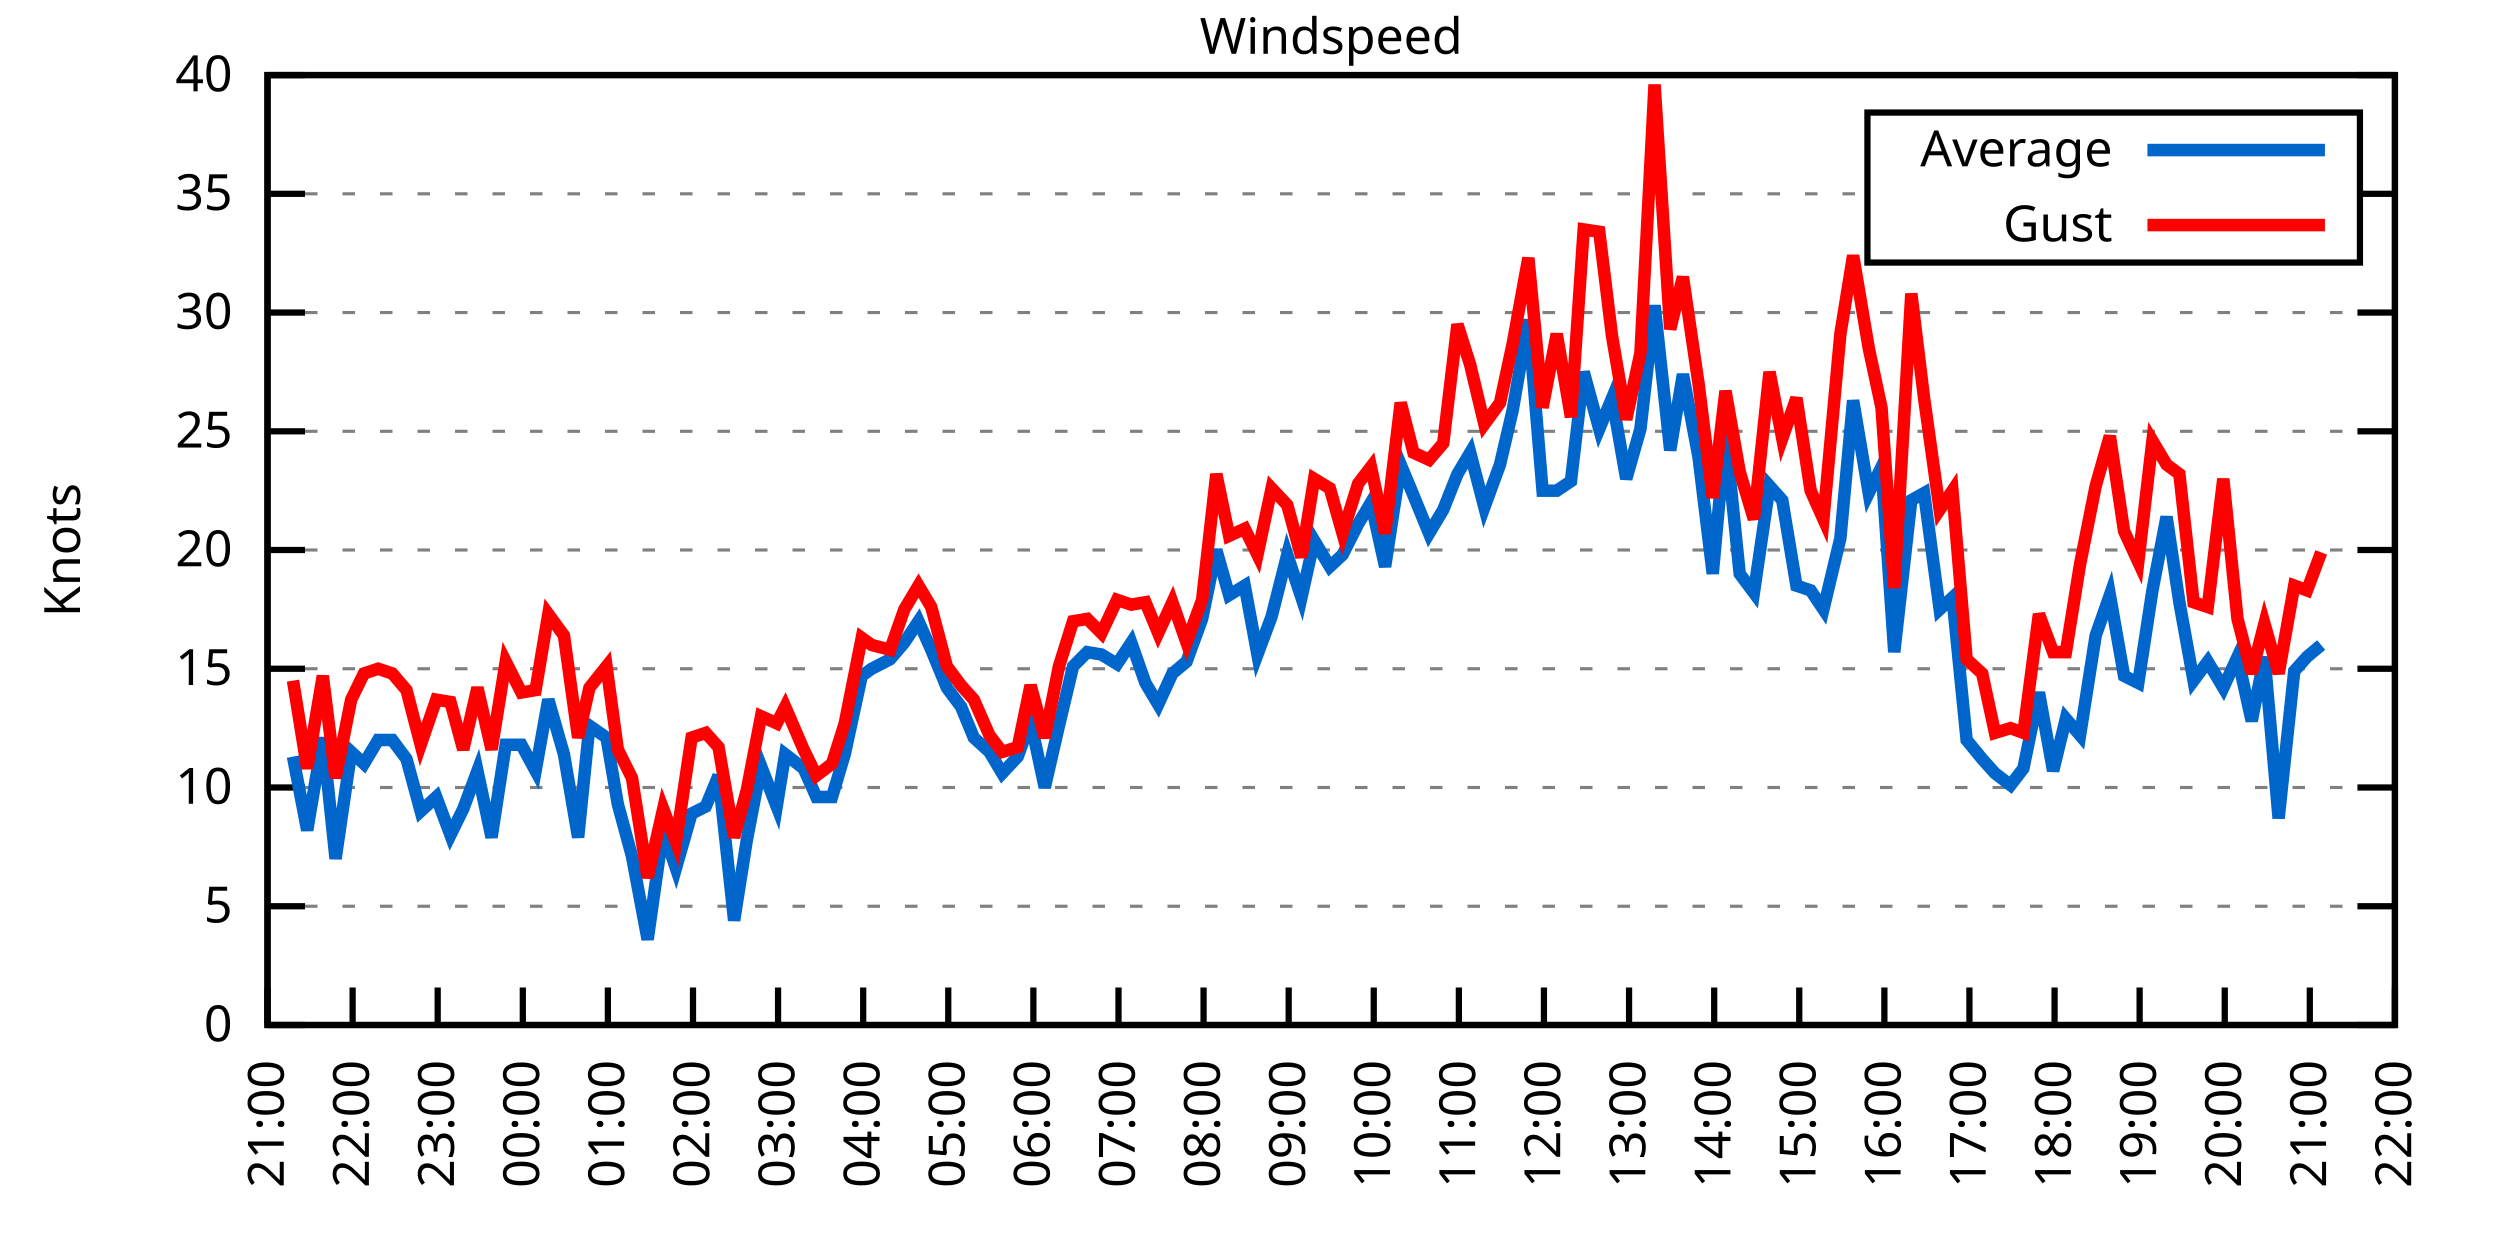
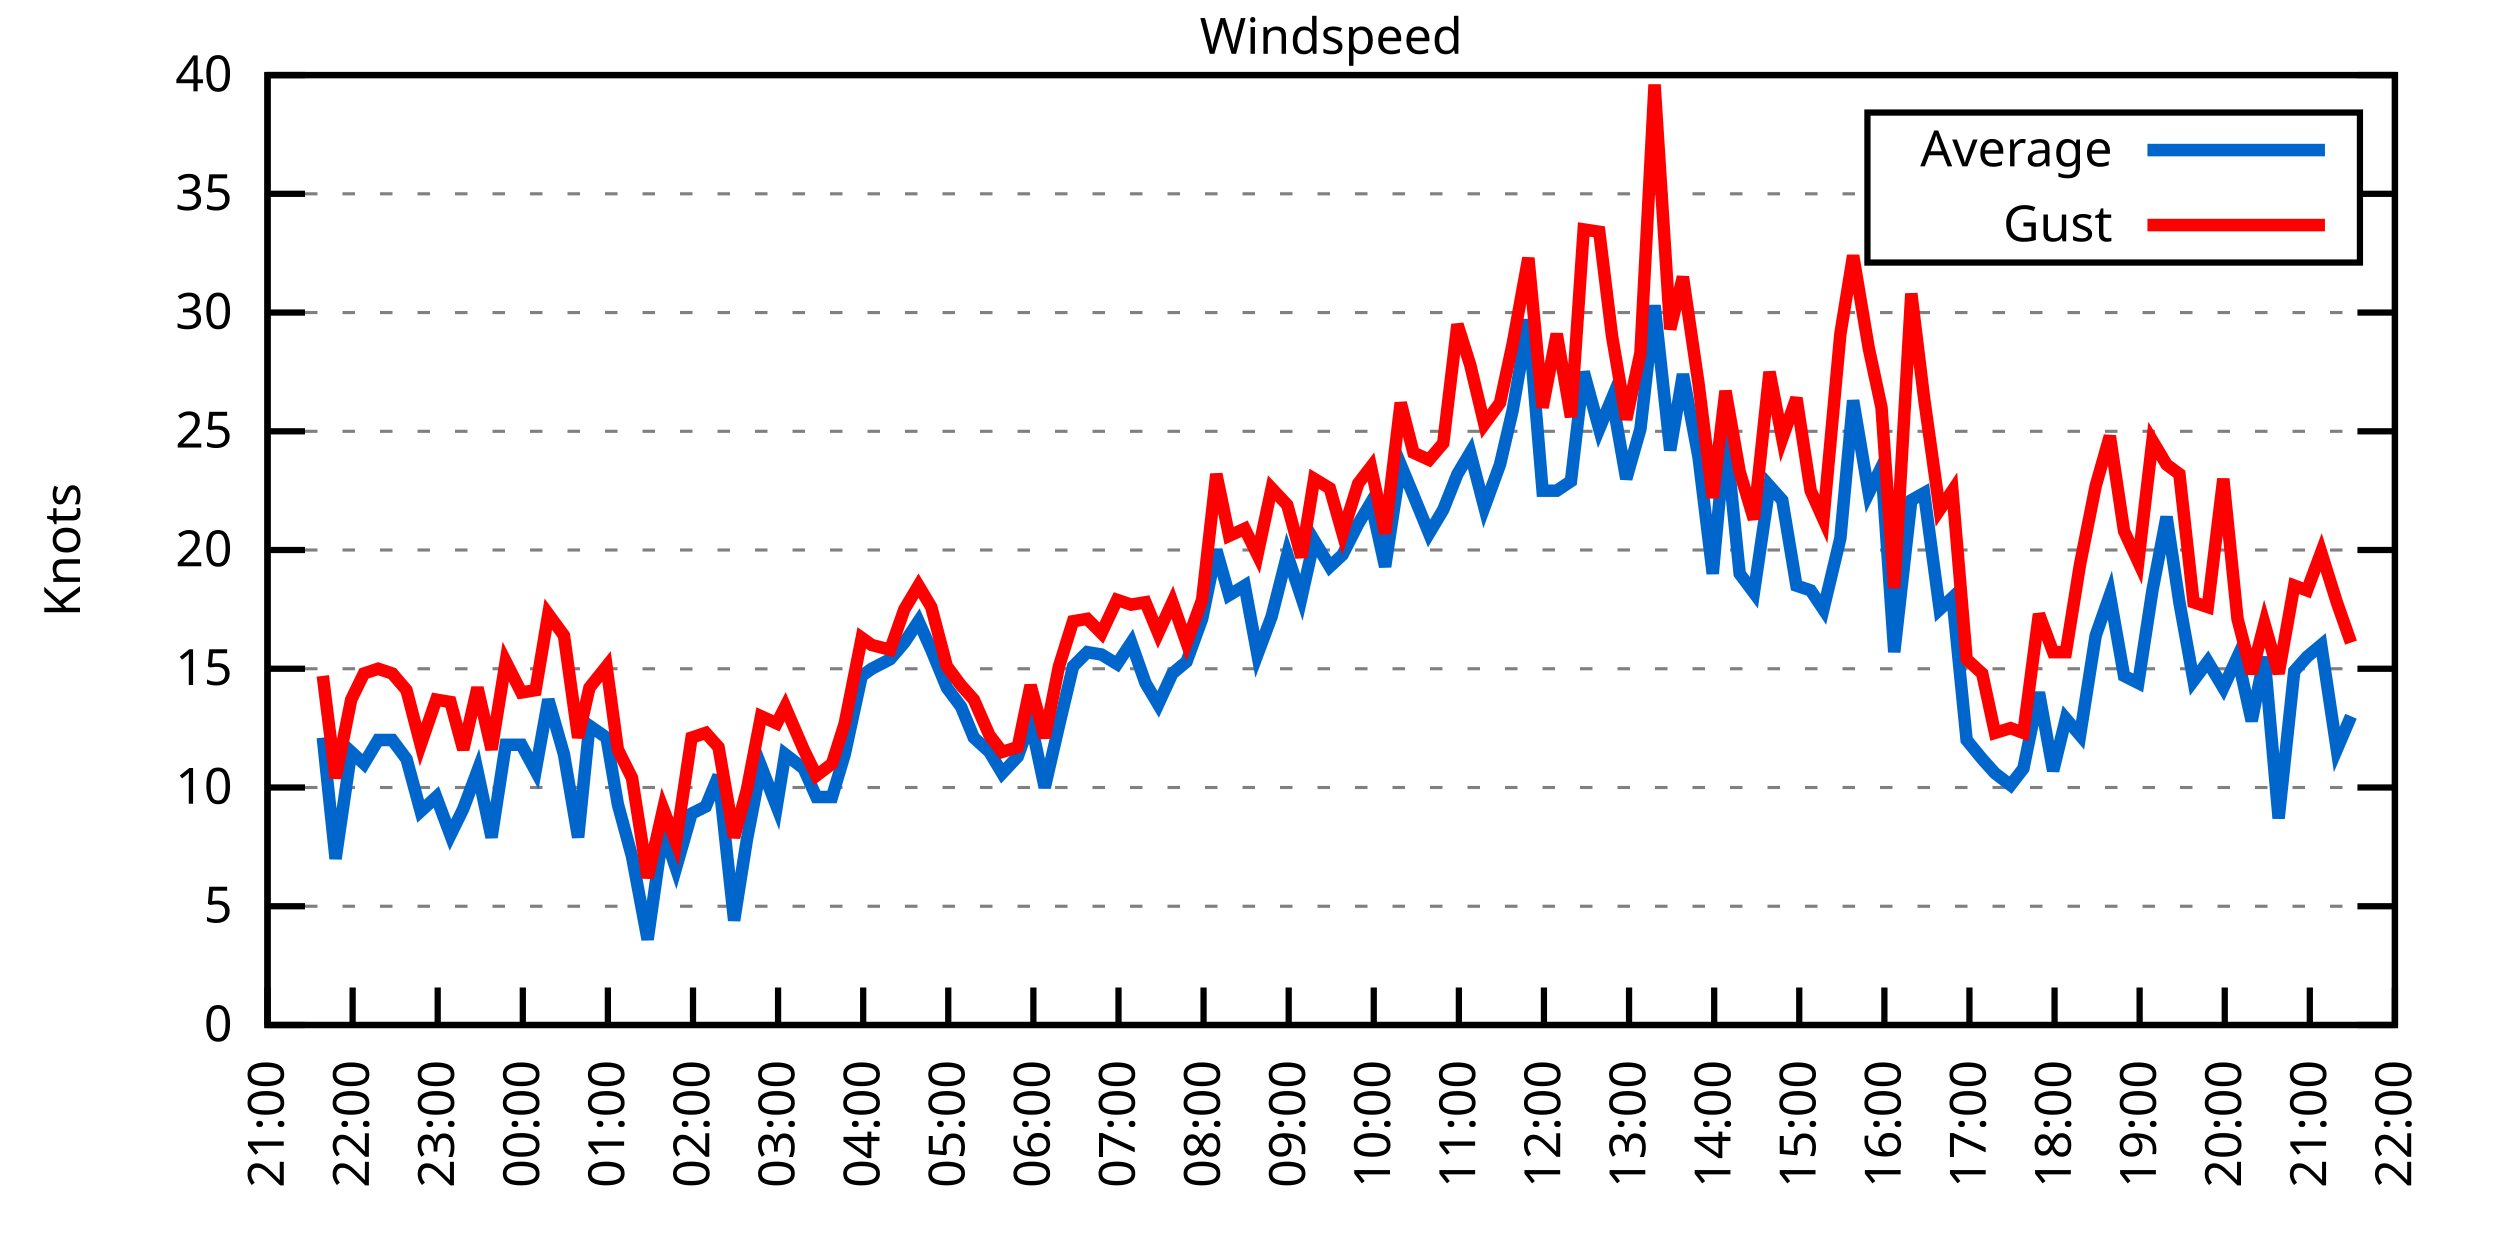
<svg xmlns="http://www.w3.org/2000/svg" xmlns:xlink="http://www.w3.org/1999/xlink" width="400" height="200" viewBox="0 0 400 200">
  <g id="gnuplot_canvas">
    <rect x="0" y="0" width="400" height="200" fill="none" />
    <defs>
      <circle id="gpDot" r="0.5" stroke-width="0.5" stroke="currentColor" />
      <path id="gpPt0" stroke-width="0.333" stroke="currentColor" d="M-1,0 h2 M0,-1 v2" />
      <path id="gpPt1" stroke-width="0.333" stroke="currentColor" d="M-1,-1 L1,1 M1,-1 L-1,1" />
      <path id="gpPt2" stroke-width="0.333" stroke="currentColor" d="M-1,0 L1,0 M0,-1 L0,1 M-1,-1 L1,1 M-1,1 L1,-1" />
      <rect id="gpPt3" stroke-width="0.333" stroke="currentColor" x="-1" y="-1" width="2" height="2" />
      <rect id="gpPt4" stroke-width="0.333" stroke="currentColor" fill="currentColor" x="-1" y="-1" width="2" height="2" />
      <circle id="gpPt5" stroke-width="0.333" stroke="currentColor" cx="0" cy="0" r="1" />
      <use xlink:href="#gpPt5" id="gpPt6" fill="currentColor" stroke="none" />
      <path id="gpPt7" stroke-width="0.333" stroke="currentColor" d="M0,-1.33 L-1.33,0.67 L1.33,0.67 z" />
      <use xlink:href="#gpPt7" id="gpPt8" fill="currentColor" stroke="none" />
      <use xlink:href="#gpPt7" id="gpPt9" stroke="currentColor" transform="rotate(180)" />
      <use xlink:href="#gpPt9" id="gpPt10" fill="currentColor" stroke="none" />
      <use xlink:href="#gpPt3" id="gpPt11" stroke="currentColor" transform="rotate(45)" />
      <use xlink:href="#gpPt11" id="gpPt12" fill="currentColor" stroke="none" />
      <path id="gpPt13" stroke-width="0.333" stroke="currentColor" d="M0,1.330 L1.265,0.411 L0.782,-1.067 L-0.782,-1.076 L-1.265,0.411 z" />
      <use xlink:href="#gpPt13" id="gpPt14" fill="currentColor" stroke="none" />
      <filter id="textbox" filterUnits="objectBoundingBox" x="0" y="0" height="1" width="1">
        <feFlood flood-color="white" flood-opacity="1" result="bgnd" />
        <feComposite in="SourceGraphic" in2="bgnd" operator="atop" />
      </filter>
      <filter id="greybox" filterUnits="objectBoundingBox" x="0" y="0" height="1" width="1">
        <feFlood flood-color="lightgrey" flood-opacity="1" result="grey" />
        <feComposite in="SourceGraphic" in2="grey" operator="atop" />
      </filter>
    </defs>
    <g fill="none" color="white" stroke="currentColor" stroke-width="1.00" stroke-linecap="butt" stroke-linejoin="miter">
</g>
    <g fill="none" color="black" stroke="currentColor" stroke-width="1.00" stroke-linecap="butt" stroke-linejoin="miter">
      <g stroke="none" shape-rendering="crispEdges">
        <polygon fill="rgb(255, 255, 255)" points="42.80,164.00 383.18,164.00 383.18,12.02 42.80,12.02 " />
      </g>
    </g>
    <g fill="none" color="black" stroke="currentColor" stroke-width="1.00" stroke-linecap="butt" stroke-linejoin="miter">
</g>
    <g fill="none" color="black" stroke="black" stroke-width="0.50" stroke-linecap="butt" stroke-linejoin="miter">
</g>
    <g fill="none" color="gray" stroke="currentColor" stroke-width="0.50" stroke-linecap="butt" stroke-linejoin="miter">
      <path stroke="gray" stroke-dasharray="2,4" class="gridline" d="M42.80,164.00 L383.19,164.00  " />
    </g>
    <g fill="none" color="gray" stroke="gray" stroke-width="1.00" stroke-linecap="butt" stroke-linejoin="miter">
</g>
    <g fill="none" color="black" stroke="currentColor" stroke-width="1.00" stroke-linecap="butt" stroke-linejoin="miter">
      <path stroke="black" d="M42.80,164.00 L48.80,164.00 M383.19,164.00 L377.19,164.00  " />
      <g transform="translate(37.20,166.60)" stroke="none" fill="black" font-family="Sans" font-size="8.00" text-anchor="end">
        <text>
          <tspan font-family="Sans"> 0</tspan>
        </text>
      </g>
    </g>
    <g fill="none" color="black" stroke="currentColor" stroke-width="1.00" stroke-linecap="butt" stroke-linejoin="miter">
</g>
    <g fill="none" color="black" stroke="black" stroke-width="0.50" stroke-linecap="butt" stroke-linejoin="miter">
</g>
    <g fill="none" color="gray" stroke="currentColor" stroke-width="0.50" stroke-linecap="butt" stroke-linejoin="miter">
      <path stroke="gray" stroke-dasharray="2,4" class="gridline" d="M42.80,145.00 L383.19,145.00  " />
    </g>
    <g fill="none" color="gray" stroke="gray" stroke-width="1.00" stroke-linecap="butt" stroke-linejoin="miter">
</g>
    <g fill="none" color="black" stroke="currentColor" stroke-width="1.00" stroke-linecap="butt" stroke-linejoin="miter">
      <path stroke="black" d="M42.80,145.00 L48.80,145.00 M383.19,145.00 L377.19,145.00  " />
      <g transform="translate(37.20,147.60)" stroke="none" fill="black" font-family="Sans" font-size="8.00" text-anchor="end">
        <text>
          <tspan font-family="Sans"> 5</tspan>
        </text>
      </g>
    </g>
    <g fill="none" color="black" stroke="currentColor" stroke-width="1.00" stroke-linecap="butt" stroke-linejoin="miter">
</g>
    <g fill="none" color="black" stroke="black" stroke-width="0.50" stroke-linecap="butt" stroke-linejoin="miter">
</g>
    <g fill="none" color="gray" stroke="currentColor" stroke-width="0.50" stroke-linecap="butt" stroke-linejoin="miter">
      <path stroke="gray" stroke-dasharray="2,4" class="gridline" d="M42.80,126.00 L383.19,126.00  " />
    </g>
    <g fill="none" color="gray" stroke="gray" stroke-width="1.00" stroke-linecap="butt" stroke-linejoin="miter">
</g>
    <g fill="none" color="black" stroke="currentColor" stroke-width="1.00" stroke-linecap="butt" stroke-linejoin="miter">
      <path stroke="black" d="M42.80,126.00 L48.80,126.00 M383.19,126.00 L377.19,126.00  " />
      <g transform="translate(37.20,128.60)" stroke="none" fill="black" font-family="Sans" font-size="8.00" text-anchor="end">
        <text>
          <tspan font-family="Sans"> 10</tspan>
        </text>
      </g>
    </g>
    <g fill="none" color="black" stroke="currentColor" stroke-width="1.00" stroke-linecap="butt" stroke-linejoin="miter">
</g>
    <g fill="none" color="black" stroke="black" stroke-width="0.50" stroke-linecap="butt" stroke-linejoin="miter">
</g>
    <g fill="none" color="gray" stroke="currentColor" stroke-width="0.50" stroke-linecap="butt" stroke-linejoin="miter">
      <path stroke="gray" stroke-dasharray="2,4" class="gridline" d="M42.80,107.00 L383.19,107.00  " />
    </g>
    <g fill="none" color="gray" stroke="gray" stroke-width="1.00" stroke-linecap="butt" stroke-linejoin="miter">
</g>
    <g fill="none" color="black" stroke="currentColor" stroke-width="1.00" stroke-linecap="butt" stroke-linejoin="miter">
      <path stroke="black" d="M42.80,107.00 L48.80,107.00 M383.19,107.00 L377.19,107.00  " />
      <g transform="translate(37.20,109.60)" stroke="none" fill="black" font-family="Sans" font-size="8.00" text-anchor="end">
        <text>
          <tspan font-family="Sans"> 15</tspan>
        </text>
      </g>
    </g>
    <g fill="none" color="black" stroke="currentColor" stroke-width="1.00" stroke-linecap="butt" stroke-linejoin="miter">
</g>
    <g fill="none" color="black" stroke="black" stroke-width="0.50" stroke-linecap="butt" stroke-linejoin="miter">
</g>
    <g fill="none" color="gray" stroke="currentColor" stroke-width="0.50" stroke-linecap="butt" stroke-linejoin="miter">
      <path stroke="gray" stroke-dasharray="2,4" class="gridline" d="M42.80,88.00 L383.19,88.00  " />
    </g>
    <g fill="none" color="gray" stroke="gray" stroke-width="1.00" stroke-linecap="butt" stroke-linejoin="miter">
</g>
    <g fill="none" color="black" stroke="currentColor" stroke-width="1.00" stroke-linecap="butt" stroke-linejoin="miter">
      <path stroke="black" d="M42.80,88.00 L48.80,88.00 M383.19,88.00 L377.19,88.00  " />
      <g transform="translate(37.20,90.60)" stroke="none" fill="black" font-family="Sans" font-size="8.00" text-anchor="end">
        <text>
          <tspan font-family="Sans"> 20</tspan>
        </text>
      </g>
    </g>
    <g fill="none" color="black" stroke="currentColor" stroke-width="1.00" stroke-linecap="butt" stroke-linejoin="miter">
</g>
    <g fill="none" color="black" stroke="black" stroke-width="0.50" stroke-linecap="butt" stroke-linejoin="miter">
</g>
    <g fill="none" color="gray" stroke="currentColor" stroke-width="0.50" stroke-linecap="butt" stroke-linejoin="miter">
      <path stroke="gray" stroke-dasharray="2,4" class="gridline" d="M42.80,69.01 L383.19,69.01  " />
    </g>
    <g fill="none" color="gray" stroke="gray" stroke-width="1.00" stroke-linecap="butt" stroke-linejoin="miter">
</g>
    <g fill="none" color="black" stroke="currentColor" stroke-width="1.00" stroke-linecap="butt" stroke-linejoin="miter">
      <path stroke="black" d="M42.80,69.01 L48.80,69.01 M383.19,69.01 L377.19,69.01  " />
      <g transform="translate(37.20,71.61)" stroke="none" fill="black" font-family="Sans" font-size="8.00" text-anchor="end">
        <text>
          <tspan font-family="Sans"> 25</tspan>
        </text>
      </g>
    </g>
    <g fill="none" color="black" stroke="currentColor" stroke-width="1.00" stroke-linecap="butt" stroke-linejoin="miter">
</g>
    <g fill="none" color="black" stroke="black" stroke-width="0.50" stroke-linecap="butt" stroke-linejoin="miter">
</g>
    <g fill="none" color="gray" stroke="currentColor" stroke-width="0.50" stroke-linecap="butt" stroke-linejoin="miter">
      <path stroke="gray" stroke-dasharray="2,4" class="gridline" d="M42.80,50.01 L383.19,50.01  " />
    </g>
    <g fill="none" color="gray" stroke="gray" stroke-width="1.00" stroke-linecap="butt" stroke-linejoin="miter">
</g>
    <g fill="none" color="black" stroke="currentColor" stroke-width="1.00" stroke-linecap="butt" stroke-linejoin="miter">
      <path stroke="black" d="M42.80,50.01 L48.80,50.01 M383.19,50.01 L377.19,50.01  " />
      <g transform="translate(37.20,52.61)" stroke="none" fill="black" font-family="Sans" font-size="8.00" text-anchor="end">
        <text>
          <tspan font-family="Sans"> 30</tspan>
        </text>
      </g>
    </g>
    <g fill="none" color="black" stroke="currentColor" stroke-width="1.00" stroke-linecap="butt" stroke-linejoin="miter">
</g>
    <g fill="none" color="black" stroke="black" stroke-width="0.50" stroke-linecap="butt" stroke-linejoin="miter">
</g>
    <g fill="none" color="gray" stroke="currentColor" stroke-width="0.50" stroke-linecap="butt" stroke-linejoin="miter">
      <path stroke="gray" stroke-dasharray="2,4" class="gridline" d="M42.80,31.01 L298.79,31.01 M377.59,31.01 L383.19,31.01  " />
    </g>
    <g fill="none" color="gray" stroke="gray" stroke-width="1.00" stroke-linecap="butt" stroke-linejoin="miter">
</g>
    <g fill="none" color="black" stroke="currentColor" stroke-width="1.00" stroke-linecap="butt" stroke-linejoin="miter">
      <path stroke="black" d="M42.80,31.01 L48.80,31.01 M383.19,31.01 L377.19,31.01  " />
      <g transform="translate(37.20,33.61)" stroke="none" fill="black" font-family="Sans" font-size="8.00" text-anchor="end">
        <text>
          <tspan font-family="Sans"> 35</tspan>
        </text>
      </g>
    </g>
    <g fill="none" color="black" stroke="currentColor" stroke-width="1.00" stroke-linecap="butt" stroke-linejoin="miter">
</g>
    <g fill="none" color="black" stroke="black" stroke-width="0.50" stroke-linecap="butt" stroke-linejoin="miter">
</g>
    <g fill="none" color="gray" stroke="currentColor" stroke-width="0.50" stroke-linecap="butt" stroke-linejoin="miter">
      <path stroke="gray" stroke-dasharray="2,4" class="gridline" d="M42.80,12.01 L383.19,12.01  " />
    </g>
    <g fill="none" color="gray" stroke="gray" stroke-width="1.00" stroke-linecap="butt" stroke-linejoin="miter">
</g>
    <g fill="none" color="black" stroke="currentColor" stroke-width="1.00" stroke-linecap="butt" stroke-linejoin="miter">
      <path stroke="black" d="M42.80,12.01 L48.80,12.01 M383.19,12.01 L377.19,12.01  " />
      <g transform="translate(37.20,14.61)" stroke="none" fill="black" font-family="Sans" font-size="8.00" text-anchor="end">
        <text>
          <tspan font-family="Sans"> 40</tspan>
        </text>
      </g>
    </g>
    <g fill="none" color="black" stroke="currentColor" stroke-width="1.00" stroke-linecap="butt" stroke-linejoin="miter">
      <path stroke="black" d="M42.80,164.00 L42.80,158.00  " />
      <g transform="translate(45.40,169.60) rotate(270.00)" stroke="none" fill="black" font-family="Sans" font-size="8.00" text-anchor="end">
        <text>
          <tspan font-family="Sans">21:00</tspan>
        </text>
      </g>
    </g>
    <g fill="none" color="black" stroke="currentColor" stroke-width="1.00" stroke-linecap="butt" stroke-linejoin="miter">
      <path stroke="black" d="M56.42,164.00 L56.42,158.00  " />
      <g transform="translate(59.02,169.60) rotate(270.00)" stroke="none" fill="black" font-family="Sans" font-size="8.00" text-anchor="end">
        <text>
          <tspan font-family="Sans">22:00</tspan>
        </text>
      </g>
    </g>
    <g fill="none" color="black" stroke="currentColor" stroke-width="1.00" stroke-linecap="butt" stroke-linejoin="miter">
      <path stroke="black" d="M70.03,164.00 L70.03,158.00  " />
      <g transform="translate(72.63,169.60) rotate(270.00)" stroke="none" fill="black" font-family="Sans" font-size="8.00" text-anchor="end">
        <text>
          <tspan font-family="Sans">23:00</tspan>
        </text>
      </g>
    </g>
    <g fill="none" color="black" stroke="currentColor" stroke-width="1.00" stroke-linecap="butt" stroke-linejoin="miter">
      <path stroke="black" d="M83.65,164.00 L83.65,158.00  " />
      <g transform="translate(86.25,169.60) rotate(270.00)" stroke="none" fill="black" font-family="Sans" font-size="8.00" text-anchor="end">
        <text>
          <tspan font-family="Sans">00:00</tspan>
        </text>
      </g>
    </g>
    <g fill="none" color="black" stroke="currentColor" stroke-width="1.00" stroke-linecap="butt" stroke-linejoin="miter">
      <path stroke="black" d="M97.26,164.00 L97.26,158.00  " />
      <g transform="translate(99.86,169.60) rotate(270.00)" stroke="none" fill="black" font-family="Sans" font-size="8.00" text-anchor="end">
        <text>
          <tspan font-family="Sans">01:00</tspan>
        </text>
      </g>
    </g>
    <g fill="none" color="black" stroke="currentColor" stroke-width="1.00" stroke-linecap="butt" stroke-linejoin="miter">
      <path stroke="black" d="M110.88,164.00 L110.88,158.00  " />
      <g transform="translate(113.48,169.60) rotate(270.00)" stroke="none" fill="black" font-family="Sans" font-size="8.00" text-anchor="end">
        <text>
          <tspan font-family="Sans">02:00</tspan>
        </text>
      </g>
    </g>
    <g fill="none" color="black" stroke="currentColor" stroke-width="1.00" stroke-linecap="butt" stroke-linejoin="miter">
      <path stroke="black" d="M124.49,164.00 L124.49,158.00  " />
      <g transform="translate(127.09,169.60) rotate(270.00)" stroke="none" fill="black" font-family="Sans" font-size="8.00" text-anchor="end">
        <text>
          <tspan font-family="Sans">03:00</tspan>
        </text>
      </g>
    </g>
    <g fill="none" color="black" stroke="currentColor" stroke-width="1.00" stroke-linecap="butt" stroke-linejoin="miter">
      <path stroke="black" d="M138.11,164.00 L138.11,158.00  " />
      <g transform="translate(140.71,169.60) rotate(270.00)" stroke="none" fill="black" font-family="Sans" font-size="8.00" text-anchor="end">
        <text>
          <tspan font-family="Sans">04:00</tspan>
        </text>
      </g>
    </g>
    <g fill="none" color="black" stroke="currentColor" stroke-width="1.00" stroke-linecap="butt" stroke-linejoin="miter">
      <path stroke="black" d="M151.72,164.00 L151.72,158.00  " />
      <g transform="translate(154.32,169.60) rotate(270.00)" stroke="none" fill="black" font-family="Sans" font-size="8.00" text-anchor="end">
        <text>
          <tspan font-family="Sans">05:00</tspan>
        </text>
      </g>
    </g>
    <g fill="none" color="black" stroke="currentColor" stroke-width="1.00" stroke-linecap="butt" stroke-linejoin="miter">
      <path stroke="black" d="M165.34,164.00 L165.34,158.00  " />
      <g transform="translate(167.94,169.60) rotate(270.00)" stroke="none" fill="black" font-family="Sans" font-size="8.00" text-anchor="end">
        <text>
          <tspan font-family="Sans">06:00</tspan>
        </text>
      </g>
    </g>
    <g fill="none" color="black" stroke="currentColor" stroke-width="1.00" stroke-linecap="butt" stroke-linejoin="miter">
      <path stroke="black" d="M178.96,164.00 L178.96,158.00  " />
      <g transform="translate(181.56,169.60) rotate(270.00)" stroke="none" fill="black" font-family="Sans" font-size="8.00" text-anchor="end">
        <text>
          <tspan font-family="Sans">07:00</tspan>
        </text>
      </g>
    </g>
    <g fill="none" color="black" stroke="currentColor" stroke-width="1.00" stroke-linecap="butt" stroke-linejoin="miter">
      <path stroke="black" d="M192.57,164.00 L192.57,158.00  " />
      <g transform="translate(195.17,169.60) rotate(270.00)" stroke="none" fill="black" font-family="Sans" font-size="8.00" text-anchor="end">
        <text>
          <tspan font-family="Sans">08:00</tspan>
        </text>
      </g>
    </g>
    <g fill="none" color="black" stroke="currentColor" stroke-width="1.00" stroke-linecap="butt" stroke-linejoin="miter">
      <path stroke="black" d="M206.19,164.00 L206.19,158.00  " />
      <g transform="translate(208.79,169.60) rotate(270.00)" stroke="none" fill="black" font-family="Sans" font-size="8.00" text-anchor="end">
        <text>
          <tspan font-family="Sans">09:00</tspan>
        </text>
      </g>
    </g>
    <g fill="none" color="black" stroke="currentColor" stroke-width="1.00" stroke-linecap="butt" stroke-linejoin="miter">
      <path stroke="black" d="M219.80,164.00 L219.80,158.00  " />
      <g transform="translate(222.40,169.60) rotate(270.00)" stroke="none" fill="black" font-family="Sans" font-size="8.00" text-anchor="end">
        <text>
          <tspan font-family="Sans">10:00</tspan>
        </text>
      </g>
    </g>
    <g fill="none" color="black" stroke="currentColor" stroke-width="1.00" stroke-linecap="butt" stroke-linejoin="miter">
      <path stroke="black" d="M233.42,164.00 L233.42,158.00  " />
      <g transform="translate(236.02,169.60) rotate(270.00)" stroke="none" fill="black" font-family="Sans" font-size="8.00" text-anchor="end">
        <text>
          <tspan font-family="Sans">11:00</tspan>
        </text>
      </g>
    </g>
    <g fill="none" color="black" stroke="currentColor" stroke-width="1.00" stroke-linecap="butt" stroke-linejoin="miter">
      <path stroke="black" d="M247.03,164.00 L247.03,158.00  " />
      <g transform="translate(249.63,169.60) rotate(270.00)" stroke="none" fill="black" font-family="Sans" font-size="8.00" text-anchor="end">
        <text>
          <tspan font-family="Sans">12:00</tspan>
        </text>
      </g>
    </g>
    <g fill="none" color="black" stroke="currentColor" stroke-width="1.00" stroke-linecap="butt" stroke-linejoin="miter">
      <path stroke="black" d="M260.65,164.00 L260.65,158.00  " />
      <g transform="translate(263.25,169.60) rotate(270.00)" stroke="none" fill="black" font-family="Sans" font-size="8.00" text-anchor="end">
        <text>
          <tspan font-family="Sans">13:00</tspan>
        </text>
      </g>
    </g>
    <g fill="none" color="black" stroke="currentColor" stroke-width="1.00" stroke-linecap="butt" stroke-linejoin="miter">
      <path stroke="black" d="M274.27,164.00 L274.27,158.00  " />
      <g transform="translate(276.87,169.60) rotate(270.00)" stroke="none" fill="black" font-family="Sans" font-size="8.00" text-anchor="end">
        <text>
          <tspan font-family="Sans">14:00</tspan>
        </text>
      </g>
    </g>
    <g fill="none" color="black" stroke="currentColor" stroke-width="1.00" stroke-linecap="butt" stroke-linejoin="miter">
      <path stroke="black" d="M287.88,164.00 L287.88,158.00  " />
      <g transform="translate(290.48,169.60) rotate(270.00)" stroke="none" fill="black" font-family="Sans" font-size="8.00" text-anchor="end">
        <text>
          <tspan font-family="Sans">15:00</tspan>
        </text>
      </g>
    </g>
    <g fill="none" color="black" stroke="currentColor" stroke-width="1.00" stroke-linecap="butt" stroke-linejoin="miter">
      <path stroke="black" d="M301.50,164.00 L301.50,158.00  " />
      <g transform="translate(304.10,169.60) rotate(270.00)" stroke="none" fill="black" font-family="Sans" font-size="8.00" text-anchor="end">
        <text>
          <tspan font-family="Sans">16:00</tspan>
        </text>
      </g>
    </g>
    <g fill="none" color="black" stroke="currentColor" stroke-width="1.00" stroke-linecap="butt" stroke-linejoin="miter">
      <path stroke="black" d="M315.11,164.00 L315.11,158.00  " />
      <g transform="translate(317.71,169.60) rotate(270.00)" stroke="none" fill="black" font-family="Sans" font-size="8.00" text-anchor="end">
        <text>
          <tspan font-family="Sans">17:00</tspan>
        </text>
      </g>
    </g>
    <g fill="none" color="black" stroke="currentColor" stroke-width="1.00" stroke-linecap="butt" stroke-linejoin="miter">
      <path stroke="black" d="M328.73,164.00 L328.73,158.00  " />
      <g transform="translate(331.33,169.60) rotate(270.00)" stroke="none" fill="black" font-family="Sans" font-size="8.00" text-anchor="end">
        <text>
          <tspan font-family="Sans">18:00</tspan>
        </text>
      </g>
    </g>
    <g fill="none" color="black" stroke="currentColor" stroke-width="1.00" stroke-linecap="butt" stroke-linejoin="miter">
      <path stroke="black" d="M342.34,164.00 L342.34,158.00  " />
      <g transform="translate(344.94,169.60) rotate(270.00)" stroke="none" fill="black" font-family="Sans" font-size="8.00" text-anchor="end">
        <text>
          <tspan font-family="Sans">19:00</tspan>
        </text>
      </g>
    </g>
    <g fill="none" color="black" stroke="currentColor" stroke-width="1.00" stroke-linecap="butt" stroke-linejoin="miter">
      <path stroke="black" d="M355.96,164.00 L355.96,158.00  " />
      <g transform="translate(358.56,169.60) rotate(270.00)" stroke="none" fill="black" font-family="Sans" font-size="8.00" text-anchor="end">
        <text>
          <tspan font-family="Sans">20:00</tspan>
        </text>
      </g>
    </g>
    <g fill="none" color="black" stroke="currentColor" stroke-width="1.00" stroke-linecap="butt" stroke-linejoin="miter">
      <path stroke="black" d="M369.57,164.00 L369.57,158.00  " />
      <g transform="translate(372.17,169.60) rotate(270.00)" stroke="none" fill="black" font-family="Sans" font-size="8.00" text-anchor="end">
        <text>
          <tspan font-family="Sans">21:00</tspan>
        </text>
      </g>
    </g>
    <g fill="none" color="black" stroke="currentColor" stroke-width="1.00" stroke-linecap="butt" stroke-linejoin="miter">
      <path stroke="black" d="M383.19,164.00 L383.19,158.00  " />
      <g transform="translate(385.79,169.60) rotate(270.00)" stroke="none" fill="black" font-family="Sans" font-size="8.00" text-anchor="end">
        <text>
          <tspan font-family="Sans">22:00</tspan>
        </text>
      </g>
    </g>
    <g fill="none" color="black" stroke="currentColor" stroke-width="1.00" stroke-linecap="butt" stroke-linejoin="miter">
</g>
    <g fill="none" color="black" stroke="currentColor" stroke-width="1.00" stroke-linecap="butt" stroke-linejoin="miter">
      <path stroke="black" d="M42.80,12.01 L42.80,164.00 L383.19,164.00 L383.19,12.01 L42.80,12.01 Z  " />
    </g>
    <g fill="none" color="black" stroke="currentColor" stroke-width="1.00" stroke-linecap="butt" stroke-linejoin="miter">
</g>
    <g fill="none" color="black" stroke="currentColor" stroke-width="1.00" stroke-linecap="butt" stroke-linejoin="miter">
      <path stroke="black" d="M298.79,42.01 L298.79,18.01 L377.59,18.01 L377.59,42.01 L298.79,42.01 Z  " />
    </g>
    <g id="Windspeed_plot_1">
      <g fill="none" color="white" stroke="black" stroke-width="2.00" stroke-linecap="butt" stroke-linejoin="miter">
</g>
      <g fill="none" color="black" stroke="currentColor" stroke-width="2.00" stroke-linecap="butt" stroke-linejoin="miter">
        <g transform="translate(337.99,26.61)" stroke="none" fill="black" font-family="Sans" font-size="8.00" text-anchor="end">
          <text>
            <tspan font-family="Sans">Average</tspan>
          </text>
        </g>
      </g>
      <g fill="none" color="black" stroke="currentColor" stroke-width="2.00" stroke-linecap="butt" stroke-linejoin="miter">
-         <path stroke="rgb(  0, 102, 204)" d="M343.59,24.01 L371.99,24.01 M46.88,121.06 L49.15,132.84 L51.65,118.02 L53.69,137.40 L56.19,120.30 L58.23,122.20   L60.50,118.40 L62.77,118.40 L65.04,121.44 L67.31,129.80 L69.80,127.52 L72.07,133.60 L74.12,129.42 L76.39,123.34   L78.65,133.98 L80.92,119.16 L83.42,119.16 L85.69,123.34 L87.73,111.94 L90.23,120.68 L92.50,133.98 L94.31,116.12   L97.04,118.02 L98.85,128.66 L101.12,137.02 L103.62,150.32 L106.11,132.84 L108.15,138.92 L110.65,130.18 L112.92,129.04   L114.96,124.10 L117.46,147.28 L119.50,134.36 L121.77,122.58 L124.27,129.04 L125.63,120.68 L128.58,122.96 L130.62,127.52   L133.12,127.52 L135.16,120.68 L137.88,108.14 L139.47,107.00 L142.42,105.48 L144.69,102.82 L146.96,99.40 L149.00,103.96   L151.50,110.04 L153.77,113.08 L155.81,118.02 L158.31,120.30 L160.35,123.72 L162.84,121.06 L164.89,115.36 L167.16,126.00   L169.43,116.12 L171.69,106.62 L173.96,104.34 L176.23,104.72 L178.73,106.24 L181.00,102.82 L183.27,109.28 L185.31,112.70   L187.58,107.76 L189.85,105.86 L192.34,99.02 L194.61,88.00 L196.66,95.22 L199.15,93.70 L201.19,104.72 L203.46,98.64   L205.96,88.76 L208.23,95.60 L210.27,86.49 L212.77,90.66 L214.81,88.76 L217.31,83.83 L219.35,80.41 L221.62,90.66   L224.11,74.33 L226.16,79.27 L228.65,85.35 L230.92,81.55 L233.19,75.85 L235.23,72.43 L237.50,81.17 L240.00,74.33   L242.04,65.59 L244.54,51.15 L246.81,78.51 L249.08,78.51 L251.35,76.99 L253.39,59.51 L255.88,68.63 L257.93,63.69   L260.20,76.61 L262.47,68.63 L264.73,48.87 L267.23,72.05 L269.27,59.89 L271.77,73.19 L274.04,91.80 L276.08,69.39   L278.35,91.80 L280.62,94.84 L283.12,77.75 L285.16,80.03 L287.43,93.70 L289.70,94.46 L291.74,97.50 L294.46,86.11   L296.50,64.07 L299.00,78.89 L301.04,74.71 L303.08,104.34 L305.81,80.03 L307.85,78.89 L310.35,97.50 L312.39,95.60   L314.66,118.40 L317.15,121.44 L319.20,123.72 L321.69,125.62 L323.74,122.96 L326.23,110.80 L328.50,123.34 L330.54,114.98   L332.81,117.64 L335.31,101.68 L337.58,95.22 L339.85,108.14 L342.12,109.28 L344.39,94.46 L346.65,82.69 L348.70,96.36   L350.97,108.90 L353.24,105.86 L355.73,110.04 L358.00,105.10 L360.27,115.36 L362.31,105.10 L364.58,130.94 L367.08,107.38   L369.12,105.10 L371.39,103.20  " />
+         <path stroke="rgb(  0, 102, 204)" d="M343.59,24.01 L371.99,24.01 M51.65,118.02 L53.69,137.40 L56.19,120.30 L58.23,122.20 L60.50,118.40 L62.77,118.40   L65.04,121.44 L67.31,129.80 L69.80,127.52 L72.07,133.60 L74.12,129.42 L76.39,123.34 L78.65,133.98 L80.92,119.16   L83.42,119.16 L85.69,123.34 L87.73,111.94 L90.23,120.68 L92.50,133.98 L94.31,116.12 L97.04,118.02 L98.85,128.66   L101.12,137.02 L103.62,150.32 L106.11,132.84 L108.15,138.92 L110.65,130.18 L112.92,129.04 L114.96,124.10 L117.46,147.28   L119.50,134.36 L121.77,122.58 L124.27,129.04 L125.63,120.68 L128.58,122.96 L130.62,127.52 L133.12,127.52 L135.16,120.68   L137.88,108.14 L139.47,107.00 L142.42,105.48 L144.69,102.82 L146.96,99.40 L149.00,103.96 L151.50,110.04 L153.77,113.08   L155.81,118.02 L158.31,120.30 L160.35,123.72 L162.84,121.06 L164.89,115.36 L167.16,126.00 L169.43,116.12 L171.69,106.62   L173.96,104.34 L176.23,104.72 L178.73,106.24 L181.00,102.82 L183.27,109.28 L185.31,112.70 L187.58,107.76 L189.85,105.86   L192.34,99.02 L194.61,88.00 L196.66,95.22 L199.15,93.70 L201.19,104.72 L203.46,98.64 L205.96,88.76 L208.23,95.60   L210.27,86.49 L212.77,90.66 L214.81,88.76 L217.31,83.83 L219.35,80.41 L221.62,90.66 L224.11,74.33 L226.16,79.27   L228.65,85.35 L230.92,81.55 L233.19,75.85 L235.23,72.43 L237.50,81.17 L240.00,74.33 L242.04,65.59 L244.54,51.15   L246.81,78.51 L249.08,78.51 L251.35,76.99 L253.39,59.51 L255.88,68.63 L257.93,63.69 L260.20,76.61 L262.47,68.63   L264.73,48.87 L267.23,72.05 L269.27,59.89 L271.77,73.19 L274.04,91.80 L276.08,69.39 L278.35,91.80 L280.62,94.84   L283.12,77.75 L285.16,80.03 L287.43,93.70 L289.70,94.46 L291.74,97.50 L294.46,86.11 L296.50,64.07 L299.00,78.89   L301.04,74.71 L303.08,104.34 L305.81,80.03 L307.85,78.89 L310.35,97.50 L312.39,95.60 L314.66,118.40 L317.15,121.44   L319.20,123.72 L321.69,125.62 L323.74,122.96 L326.23,110.80 L328.50,123.34 L330.54,114.98 L332.81,117.64 L335.31,101.68   L337.58,95.22 L339.85,108.14 L342.12,109.28 L344.39,94.46 L346.65,82.69 L348.70,96.36 L350.97,108.90 L353.24,105.86   L355.73,110.04 L358.00,105.10 L360.27,115.36 L362.31,105.10 L364.58,130.94 L367.08,107.38 L369.12,105.10 L371.39,103.20   L373.89,119.92 L376.16,114.60  " />
      </g>
    </g>
    <g id="Windspeed_plot_2">
      <g fill="none" color="black" stroke="currentColor" stroke-width="2.00" stroke-linecap="butt" stroke-linejoin="miter">
        <g transform="translate(337.99,38.61)" stroke="none" fill="black" font-family="Sans" font-size="8.00" text-anchor="end">
          <text>
            <tspan font-family="Sans">Gust</tspan>
          </text>
        </g>
      </g>
      <g fill="none" color="black" stroke="currentColor" stroke-width="2.00" stroke-linecap="butt" stroke-linejoin="miter">
-         <path stroke="rgb(255,   0,   0)" d="M343.59,36.01 L371.99,36.01 M46.88,108.90 L49.15,122.96 L51.65,108.14 L53.69,124.48 L56.19,111.94 L58.23,107.76   L60.50,107.00 L62.77,107.76 L65.04,110.42 L67.31,119.16 L69.80,111.94 L72.07,112.32 L74.12,119.92 L76.39,110.04   L78.65,119.92 L80.92,105.86 L83.42,110.80 L85.69,110.42 L87.73,98.26 L90.23,101.68 L92.50,118.02 L94.31,110.04   L97.04,106.62 L98.85,119.92 L101.12,124.48 L103.62,140.44 L106.11,129.42 L108.15,134.74 L110.65,118.02 L112.92,117.26   L114.96,119.54 L117.46,133.98 L119.50,126.38 L121.77,114.60 L124.27,115.74 L125.63,113.08 L128.58,119.92 L130.62,124.10   L133.12,122.20 L135.16,115.74 L137.88,102.06 L139.47,103.20 L142.42,103.96 L144.69,97.50 L146.96,93.70 L149.00,97.12   L151.50,106.62 L153.77,109.66 L155.81,111.94 L158.31,117.64 L160.35,120.30 L162.84,119.54 L164.89,109.66 L167.16,118.02   L169.43,106.62 L171.69,99.40 L173.96,99.02 L176.23,101.30 L178.73,95.98 L181.00,96.74 L183.27,96.36 L185.31,101.30   L187.58,96.36 L189.85,102.82 L192.34,95.98 L194.61,75.85 L196.66,85.73 L199.15,84.59 L201.19,88.76 L203.46,78.13   L205.96,80.79 L208.23,89.14 L210.27,76.61 L212.77,78.13 L214.81,85.35 L217.31,77.37 L219.35,74.71 L221.62,85.35   L224.11,64.45 L226.16,72.43 L228.65,73.57 L230.92,70.91 L233.19,51.91 L235.23,58.37 L237.50,67.87 L240.00,64.45   L242.04,54.95 L244.54,41.27 L246.81,65.21 L249.08,53.43 L251.35,66.73 L253.39,36.71 L255.88,37.09 L257.93,53.81   L260.20,67.11 L262.47,56.47 L264.73,13.53 L267.23,52.67 L269.27,44.31 L271.77,61.41 L274.04,79.65 L276.08,62.55   L278.35,75.47 L280.62,83.07 L283.12,59.51 L285.16,70.15 L287.43,63.69 L289.70,78.51 L291.74,83.07 L294.46,53.43   L296.50,40.89 L299.00,55.71 L301.04,65.21 L303.08,94.08 L305.81,46.97 L307.85,63.69 L310.35,81.55 L312.39,78.51   L314.66,105.48 L317.15,107.76 L319.20,117.26 L321.69,116.50 L323.74,117.26 L326.23,98.26 L328.50,104.34 L330.54,104.34   L332.81,90.28 L335.31,77.75 L337.58,69.77 L339.85,84.97 L342.12,89.90 L344.39,70.53 L346.65,74.33 L348.70,75.85   L350.97,96.36 L353.24,97.12 L355.73,76.61 L358.00,99.02 L360.27,107.76 L362.31,99.78 L364.58,107.76 L367.08,93.70   L369.12,94.46 L371.39,88.38  " />
+         <path stroke="rgb(255,   0,   0)" d="M343.59,36.01 L371.99,36.01 M51.65,108.14 L53.69,124.48 L56.19,111.94 L58.23,107.76 L60.50,107.00 L62.77,107.76   L65.04,110.42 L67.31,119.16 L69.80,111.94 L72.07,112.32 L74.12,119.92 L76.39,110.04 L78.65,119.92 L80.92,105.86   L83.42,110.80 L85.69,110.42 L87.73,98.26 L90.23,101.68 L92.50,118.02 L94.31,110.04 L97.04,106.62 L98.85,119.92   L101.12,124.48 L103.62,140.44 L106.11,129.42 L108.15,134.74 L110.65,118.02 L112.92,117.26 L114.96,119.54 L117.46,133.98   L119.50,126.38 L121.77,114.60 L124.27,115.74 L125.63,113.08 L128.58,119.92 L130.62,124.10 L133.12,122.20 L135.16,115.74   L137.88,102.06 L139.47,103.20 L142.42,103.96 L144.69,97.50 L146.96,93.70 L149.00,97.12 L151.50,106.62 L153.77,109.66   L155.81,111.94 L158.31,117.64 L160.35,120.30 L162.84,119.54 L164.89,109.66 L167.16,118.02 L169.43,106.62 L171.69,99.40   L173.96,99.02 L176.23,101.30 L178.73,95.98 L181.00,96.74 L183.27,96.36 L185.31,101.30 L187.58,96.36 L189.85,102.82   L192.34,95.98 L194.61,75.85 L196.66,85.73 L199.15,84.59 L201.19,88.76 L203.46,78.13 L205.96,80.79 L208.23,89.14   L210.27,76.61 L212.77,78.13 L214.81,85.35 L217.31,77.37 L219.35,74.71 L221.62,85.35 L224.11,64.45 L226.16,72.43   L228.65,73.57 L230.92,70.91 L233.19,51.91 L235.23,58.37 L237.50,67.87 L240.00,64.45 L242.04,54.95 L244.54,41.27   L246.81,65.21 L249.08,53.43 L251.35,66.73 L253.39,36.71 L255.88,37.09 L257.93,53.81 L260.20,67.11 L262.47,56.47   L264.73,13.53 L267.23,52.67 L269.27,44.31 L271.77,61.41 L274.04,79.65 L276.08,62.55 L278.35,75.47 L280.62,83.07   L283.12,59.51 L285.16,70.15 L287.43,63.69 L289.70,78.51 L291.74,83.07 L294.46,53.43 L296.50,40.89 L299.00,55.71   L301.04,65.21 L303.08,94.08 L305.81,46.97 L307.85,63.69 L310.35,81.55 L312.39,78.51 L314.66,105.48 L317.15,107.76   L319.20,117.26 L321.69,116.50 L323.74,117.26 L326.23,98.26 L328.50,104.34 L330.54,104.34 L332.81,90.28 L335.31,77.75   L337.58,69.77 L339.85,84.97 L342.12,89.90 L344.39,70.53 L346.65,74.33 L348.70,75.85 L350.97,96.36 L353.24,97.12   L355.73,76.61 L358.00,99.02 L360.27,107.76 L362.31,99.78 L364.58,107.76 L367.08,93.70 L369.12,94.46 L371.39,88.38   L373.89,96.36 L376.16,102.82  " />
      </g>
    </g>
    <g fill="none" color="black" stroke="currentColor" stroke-width="2.00" stroke-linecap="butt" stroke-linejoin="miter">
</g>
    <g fill="none" color="black" stroke="black" stroke-width="1.00" stroke-linecap="butt" stroke-linejoin="miter">
</g>
    <g fill="none" color="black" stroke="currentColor" stroke-width="1.00" stroke-linecap="butt" stroke-linejoin="miter">
      <path stroke="black" d="M42.80,12.01 L42.80,164.00 L383.19,164.00 L383.19,12.01 L42.80,12.01 Z  " />
      <g transform="translate(12.80,88.01) rotate(270.00)" stroke="none" fill="black" font-family="Sans" font-size="8.00" text-anchor="middle">
        <text>
          <tspan font-family="Sans">Knots</tspan>
        </text>
      </g>
    </g>
    <g fill="none" color="black" stroke="currentColor" stroke-width="1.00" stroke-linecap="butt" stroke-linejoin="miter">
</g>
    <g fill="none" color="black" stroke="currentColor" stroke-width="1.00" stroke-linecap="butt" stroke-linejoin="miter">
      <g transform="translate(212.99,8.61)" stroke="none" fill="black" font-family="Sans" font-size="8.00" text-anchor="middle">
        <text>
          <tspan font-family="Sans">Windspeed</tspan>
        </text>
      </g>
    </g>
    <g fill="none" color="black" stroke="currentColor" stroke-width="1.00" stroke-linecap="butt" stroke-linejoin="miter">
</g>
  </g>
</svg>
